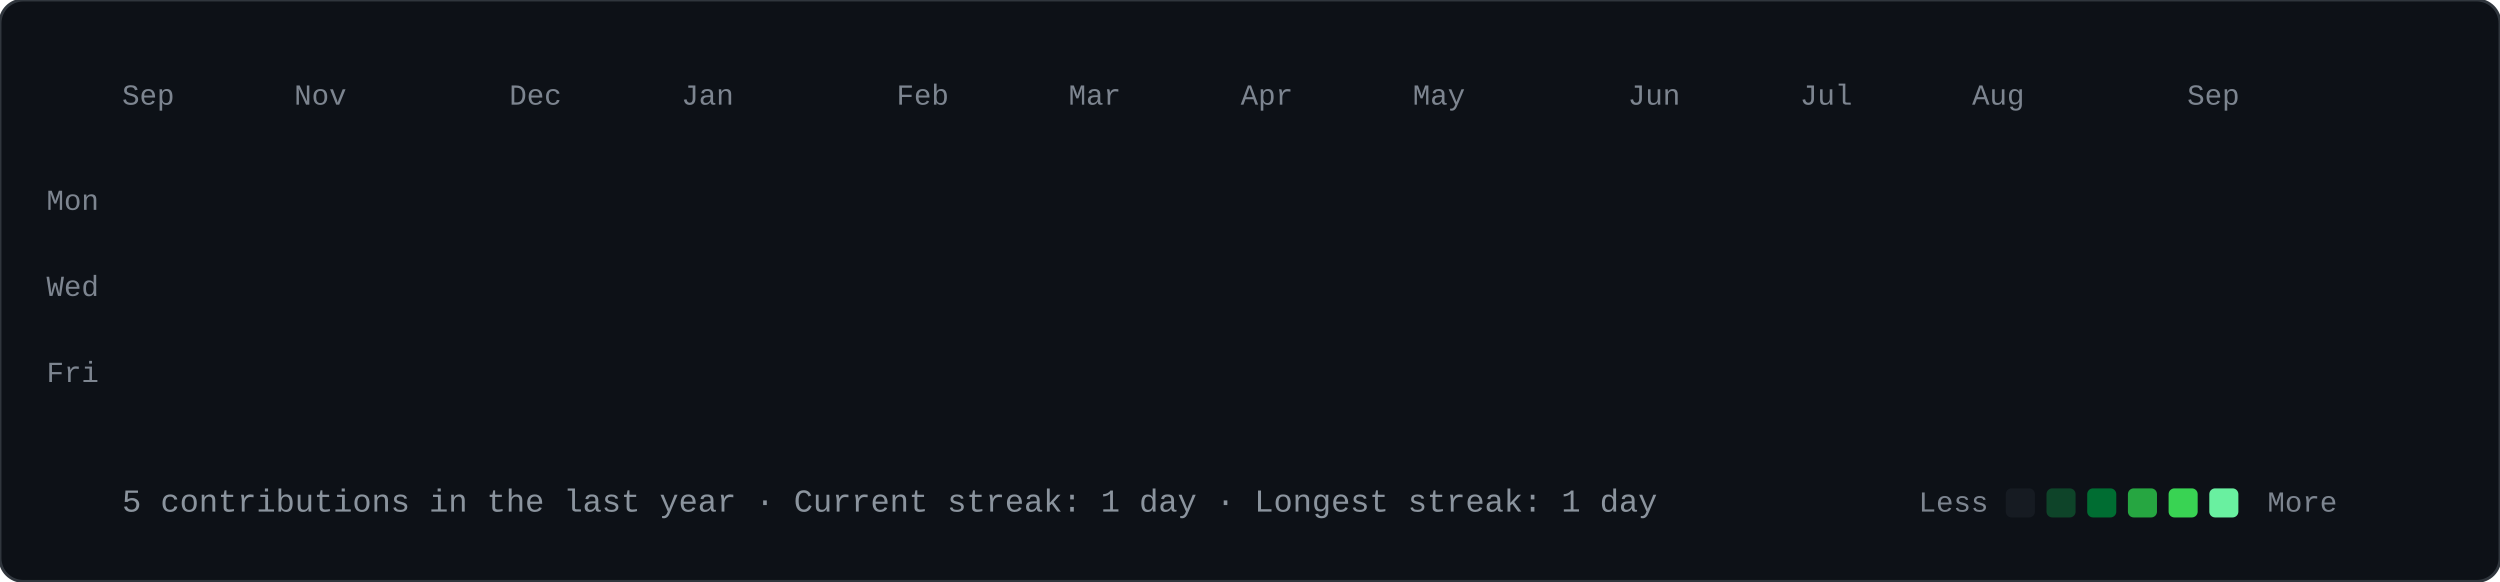
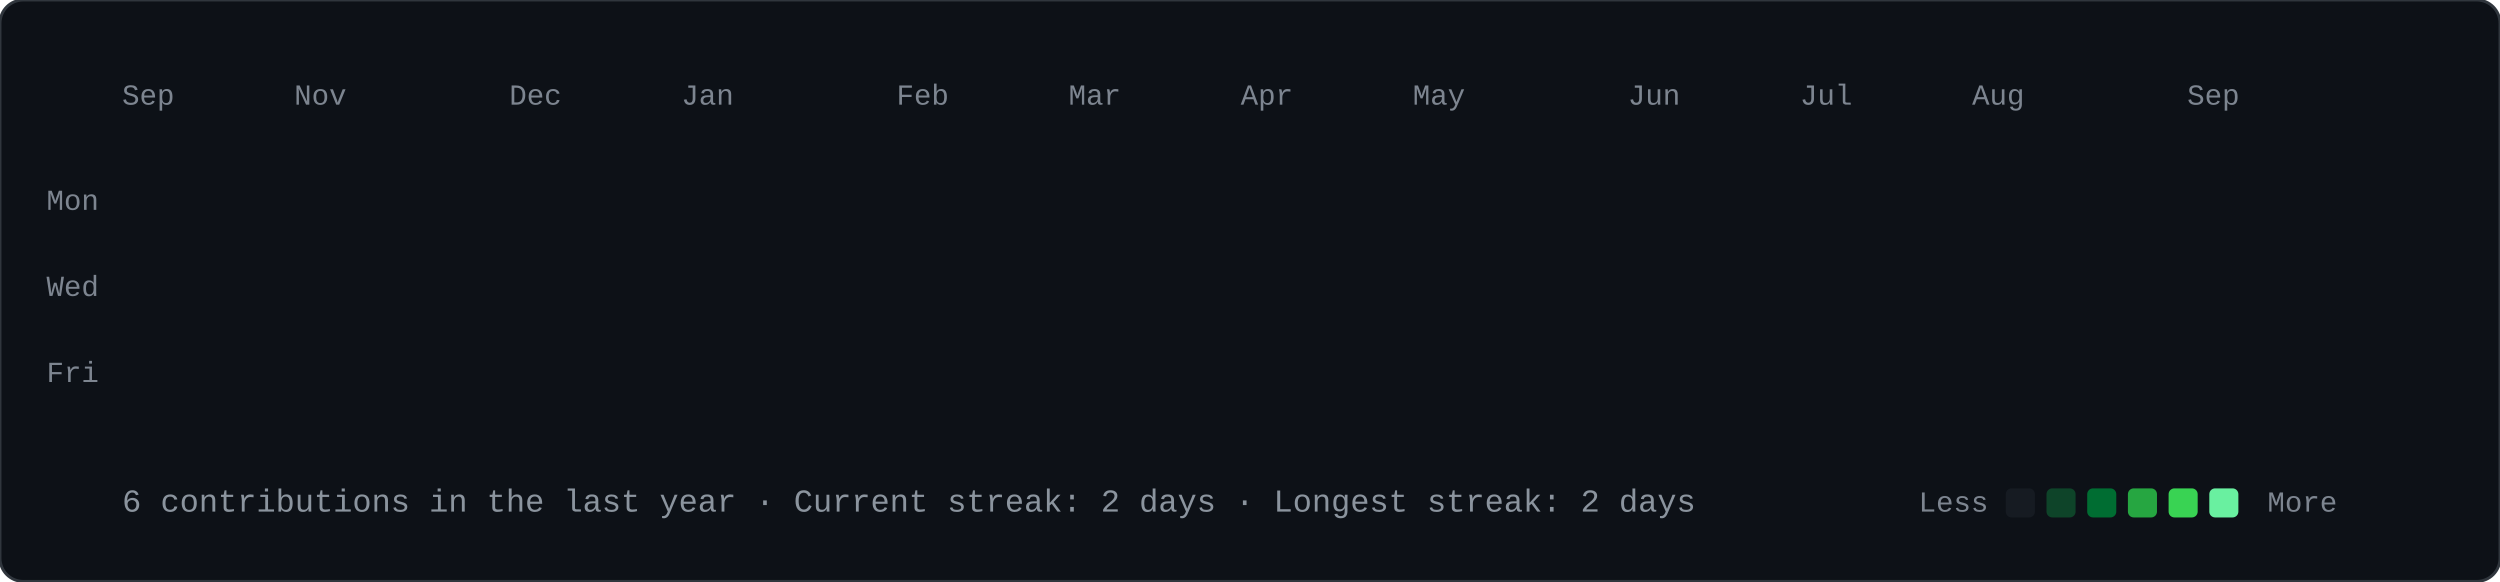
<svg xmlns="http://www.w3.org/2000/svg" viewBox="0 0 860 200" width="860" height="200">
  <style>
    svg { font-family: ui-monospace, SFMono-Regular, Menlo, Consolas, 'Courier New', monospace; }
    .label { font-size: 10px; fill: #7d8590; }
    .footer { font-size: 11px; fill: #8b949e; }
    .legend-text { font-size: 10px; fill: #7d8590; }
    @keyframes cellDrop {
      0% { opacity: 0; transform: translateY(-7px); }
      100% { opacity: 1; transform: translateY(0); }
    }
    .cell {
      opacity: 0;
      animation: cellDrop 0.35s cubic-bezier(0.16, 1, 0.3, 1) forwards;
      transform-box: fill-box;
      transform-origin: center;
    }
    @media (prefers-reduced-motion: reduce) {
      .cell { opacity: 1 !important; transform: none !important; animation: none !important; }
    }
  </style>
  <rect width="860" height="200" rx="8" fill="#0d1117" stroke="#30363d" stroke-width="1" />
  <text x="42.0" y="36.0" class="label">Sep</text>
  <text x="101.2" y="36.0" class="label">Nov</text>
  <text x="175.2" y="36.0" class="label">Dec</text>
  <text x="234.4" y="36.0" class="label">Jan</text>
  <text x="308.4" y="36.0" class="label">Feb</text>
  <text x="367.6" y="36.0" class="label">Mar</text>
  <text x="426.8" y="36.0" class="label">Apr</text>
  <text x="486.0" y="36.0" class="label">May</text>
  <text x="560.0" y="36.0" class="label">Jun</text>
  <text x="619.2" y="36.0" class="label">Jul</text>
  <text x="678.4" y="36.0" class="label">Aug</text>
  <text x="752.4" y="36.0" class="label">Sep</text>
  <text x="16" y="72.2" class="label">Mon</text>
  <text x="16" y="101.8" class="label">Wed</text>
  <text x="16" y="131.4" class="label">Fri</text>
  <rect class="cell" x="42.0" y="48.0" width="11.5" height="11.5" rx="2.2" fill="#161b22" style="animation-delay: 0ms;" />
  <rect class="cell" x="42.0" y="62.8" width="11.5" height="11.5" rx="2.2" fill="#161b22" style="animation-delay: 12ms;" />
  <rect class="cell" x="42.0" y="77.6" width="11.5" height="11.5" rx="2.2" fill="#161b22" style="animation-delay: 24ms;" />
  <rect class="cell" x="42.0" y="92.4" width="11.5" height="11.5" rx="2.2" fill="#161b22" style="animation-delay: 36ms;" />
  <rect class="cell" x="42.0" y="107.2" width="11.5" height="11.5" rx="2.2" fill="#161b22" style="animation-delay: 48ms;" />
  <rect class="cell" x="42.0" y="122.0" width="11.5" height="11.5" rx="2.2" fill="#161b22" style="animation-delay: 60ms;" />
  <rect class="cell" x="42.0" y="136.8" width="11.5" height="11.5" rx="2.2" fill="#161b22" style="animation-delay: 72ms;" />
  <rect class="cell" x="56.8" y="48.0" width="11.5" height="11.5" rx="2.2" fill="#161b22" style="animation-delay: 12ms;" />
  <rect class="cell" x="56.8" y="62.8" width="11.5" height="11.5" rx="2.2" fill="#161b22" style="animation-delay: 24ms;" />
  <rect class="cell" x="56.8" y="77.6" width="11.5" height="11.5" rx="2.2" fill="#161b22" style="animation-delay: 36ms;" />
  <rect class="cell" x="56.8" y="92.4" width="11.5" height="11.5" rx="2.2" fill="#161b22" style="animation-delay: 48ms;" />
  <rect class="cell" x="56.8" y="107.2" width="11.5" height="11.5" rx="2.2" fill="#161b22" style="animation-delay: 60ms;" />
  <rect class="cell" x="56.8" y="122.0" width="11.5" height="11.5" rx="2.2" fill="#161b22" style="animation-delay: 72ms;" />
  <rect class="cell" x="56.8" y="136.8" width="11.5" height="11.5" rx="2.2" fill="#161b22" style="animation-delay: 84ms;" />
  <rect class="cell" x="71.6" y="48.0" width="11.5" height="11.5" rx="2.2" fill="#161b22" style="animation-delay: 24ms;" />
  <rect class="cell" x="71.6" y="62.8" width="11.5" height="11.5" rx="2.2" fill="#161b22" style="animation-delay: 36ms;" />
  <rect class="cell" x="71.6" y="77.6" width="11.5" height="11.5" rx="2.2" fill="#161b22" style="animation-delay: 48ms;" />
  <rect class="cell" x="71.6" y="92.4" width="11.5" height="11.5" rx="2.2" fill="#161b22" style="animation-delay: 60ms;" />
  <rect class="cell" x="71.6" y="107.2" width="11.5" height="11.5" rx="2.2" fill="#161b22" style="animation-delay: 72ms;" />
  <rect class="cell" x="71.6" y="122.0" width="11.5" height="11.5" rx="2.2" fill="#161b22" style="animation-delay: 84ms;" />
  <rect class="cell" x="71.6" y="136.8" width="11.5" height="11.5" rx="2.2" fill="#161b22" style="animation-delay: 96ms;" />
  <rect class="cell" x="86.4" y="48.0" width="11.5" height="11.5" rx="2.2" fill="#161b22" style="animation-delay: 36ms;" />
  <rect class="cell" x="86.4" y="62.8" width="11.5" height="11.5" rx="2.2" fill="#161b22" style="animation-delay: 48ms;" />
  <rect class="cell" x="86.4" y="77.6" width="11.5" height="11.5" rx="2.2" fill="#161b22" style="animation-delay: 60ms;" />
  <rect class="cell" x="86.4" y="92.4" width="11.5" height="11.5" rx="2.2" fill="#161b22" style="animation-delay: 72ms;" />
  <rect class="cell" x="86.4" y="107.2" width="11.5" height="11.5" rx="2.2" fill="#161b22" style="animation-delay: 84ms;" />
  <rect class="cell" x="86.4" y="122.0" width="11.5" height="11.5" rx="2.2" fill="#161b22" style="animation-delay: 96ms;" />
  <rect class="cell" x="86.4" y="136.8" width="11.5" height="11.5" rx="2.2" fill="#161b22" style="animation-delay: 108ms;" />
  <rect class="cell" x="101.2" y="48.0" width="11.5" height="11.5" rx="2.2" fill="#161b22" style="animation-delay: 48ms;" />
  <rect class="cell" x="101.2" y="62.8" width="11.5" height="11.5" rx="2.2" fill="#161b22" style="animation-delay: 60ms;" />
  <rect class="cell" x="101.2" y="77.6" width="11.5" height="11.5" rx="2.2" fill="#161b22" style="animation-delay: 72ms;" />
  <rect class="cell" x="101.2" y="92.4" width="11.5" height="11.5" rx="2.2" fill="#161b22" style="animation-delay: 84ms;" />
  <rect class="cell" x="101.2" y="107.2" width="11.5" height="11.5" rx="2.2" fill="#161b22" style="animation-delay: 96ms;" />
  <rect class="cell" x="101.2" y="122.0" width="11.5" height="11.5" rx="2.2" fill="#161b22" style="animation-delay: 108ms;" />
  <rect class="cell" x="101.2" y="136.8" width="11.5" height="11.5" rx="2.2" fill="#161b22" style="animation-delay: 120ms;" />
  <rect class="cell" x="116.0" y="48.0" width="11.5" height="11.5" rx="2.2" fill="#161b22" style="animation-delay: 60ms;" />
  <rect class="cell" x="116.0" y="62.8" width="11.5" height="11.5" rx="2.2" fill="#161b22" style="animation-delay: 72ms;" />
  <rect class="cell" x="116.0" y="77.6" width="11.5" height="11.5" rx="2.2" fill="#161b22" style="animation-delay: 84ms;" />
  <rect class="cell" x="116.0" y="92.4" width="11.5" height="11.5" rx="2.2" fill="#161b22" style="animation-delay: 96ms;" />
  <rect class="cell" x="116.0" y="107.2" width="11.5" height="11.5" rx="2.2" fill="#161b22" style="animation-delay: 108ms;" />
  <rect class="cell" x="116.0" y="122.0" width="11.5" height="11.5" rx="2.2" fill="#161b22" style="animation-delay: 120ms;" />
  <rect class="cell" x="116.0" y="136.8" width="11.5" height="11.5" rx="2.2" fill="#161b22" style="animation-delay: 132ms;" />
  <rect class="cell" x="130.8" y="48.0" width="11.5" height="11.5" rx="2.2" fill="#161b22" style="animation-delay: 72ms;" />
  <rect class="cell" x="130.8" y="62.8" width="11.5" height="11.5" rx="2.2" fill="#161b22" style="animation-delay: 84ms;" />
  <rect class="cell" x="130.8" y="77.6" width="11.5" height="11.5" rx="2.2" fill="#161b22" style="animation-delay: 96ms;" />
  <rect class="cell" x="130.8" y="92.4" width="11.5" height="11.5" rx="2.2" fill="#161b22" style="animation-delay: 108ms;" />
  <rect class="cell" x="130.8" y="107.2" width="11.5" height="11.5" rx="2.2" fill="#161b22" style="animation-delay: 120ms;" />
  <rect class="cell" x="130.8" y="122.0" width="11.5" height="11.5" rx="2.2" fill="#161b22" style="animation-delay: 132ms;" />
  <rect class="cell" x="130.8" y="136.8" width="11.5" height="11.5" rx="2.2" fill="#161b22" style="animation-delay: 144ms;" />
  <rect class="cell" x="145.6" y="48.0" width="11.5" height="11.5" rx="2.2" fill="#161b22" style="animation-delay: 84ms;" />
  <rect class="cell" x="145.6" y="62.8" width="11.5" height="11.5" rx="2.2" fill="#161b22" style="animation-delay: 96ms;" />
  <rect class="cell" x="145.6" y="77.6" width="11.5" height="11.5" rx="2.2" fill="#161b22" style="animation-delay: 108ms;" />
  <rect class="cell" x="145.6" y="92.4" width="11.5" height="11.5" rx="2.2" fill="#161b22" style="animation-delay: 120ms;" />
  <rect class="cell" x="145.6" y="107.2" width="11.5" height="11.5" rx="2.2" fill="#161b22" style="animation-delay: 132ms;" />
  <rect class="cell" x="145.6" y="122.0" width="11.5" height="11.5" rx="2.2" fill="#161b22" style="animation-delay: 144ms;" />
  <rect class="cell" x="145.6" y="136.8" width="11.5" height="11.5" rx="2.2" fill="#161b22" style="animation-delay: 156ms;" />
  <rect class="cell" x="160.4" y="48.0" width="11.5" height="11.5" rx="2.2" fill="#161b22" style="animation-delay: 96ms;" />
  <rect class="cell" x="160.4" y="62.8" width="11.5" height="11.5" rx="2.2" fill="#161b22" style="animation-delay: 108ms;" />
  <rect class="cell" x="160.4" y="77.6" width="11.5" height="11.5" rx="2.2" fill="#161b22" style="animation-delay: 120ms;" />
  <rect class="cell" x="160.4" y="92.4" width="11.5" height="11.5" rx="2.2" fill="#161b22" style="animation-delay: 132ms;" />
  <rect class="cell" x="160.4" y="107.2" width="11.5" height="11.5" rx="2.2" fill="#161b22" style="animation-delay: 144ms;" />
  <rect class="cell" x="160.4" y="122.0" width="11.5" height="11.5" rx="2.2" fill="#161b22" style="animation-delay: 156ms;" />
  <rect class="cell" x="160.4" y="136.8" width="11.5" height="11.5" rx="2.2" fill="#161b22" style="animation-delay: 168ms;" />
  <rect class="cell" x="175.2" y="48.0" width="11.5" height="11.5" rx="2.2" fill="#161b22" style="animation-delay: 108ms;" />
  <rect class="cell" x="175.2" y="62.8" width="11.5" height="11.5" rx="2.2" fill="#161b22" style="animation-delay: 120ms;" />
  <rect class="cell" x="175.2" y="77.6" width="11.5" height="11.5" rx="2.2" fill="#161b22" style="animation-delay: 132ms;" />
  <rect class="cell" x="175.2" y="92.4" width="11.5" height="11.5" rx="2.2" fill="#161b22" style="animation-delay: 144ms;" />
  <rect class="cell" x="175.2" y="107.2" width="11.5" height="11.5" rx="2.2" fill="#161b22" style="animation-delay: 156ms;" />
  <rect class="cell" x="175.2" y="122.0" width="11.5" height="11.5" rx="2.2" fill="#161b22" style="animation-delay: 168ms;" />
  <rect class="cell" x="175.2" y="136.8" width="11.5" height="11.5" rx="2.2" fill="#161b22" style="animation-delay: 180ms;" />
  <rect class="cell" x="190.0" y="48.0" width="11.5" height="11.5" rx="2.2" fill="#161b22" style="animation-delay: 120ms;" />
  <rect class="cell" x="190.0" y="62.8" width="11.5" height="11.5" rx="2.2" fill="#161b22" style="animation-delay: 132ms;" />
  <rect class="cell" x="190.0" y="77.6" width="11.5" height="11.5" rx="2.2" fill="#161b22" style="animation-delay: 144ms;" />
  <rect class="cell" x="190.0" y="92.4" width="11.5" height="11.5" rx="2.2" fill="#161b22" style="animation-delay: 156ms;" />
  <rect class="cell" x="190.0" y="107.2" width="11.5" height="11.5" rx="2.2" fill="#161b22" style="animation-delay: 168ms;" />
  <rect class="cell" x="190.0" y="122.0" width="11.5" height="11.5" rx="2.2" fill="#161b22" style="animation-delay: 180ms;" />
  <rect class="cell" x="190.0" y="136.8" width="11.5" height="11.5" rx="2.2" fill="#161b22" style="animation-delay: 192ms;" />
  <rect class="cell" x="204.8" y="48.0" width="11.5" height="11.5" rx="2.2" fill="#161b22" style="animation-delay: 132ms;" />
  <rect class="cell" x="204.8" y="62.8" width="11.5" height="11.5" rx="2.2" fill="#161b22" style="animation-delay: 144ms;" />
  <rect class="cell" x="204.8" y="77.6" width="11.5" height="11.5" rx="2.2" fill="#161b22" style="animation-delay: 156ms;" />
  <rect class="cell" x="204.8" y="92.4" width="11.5" height="11.5" rx="2.2" fill="#161b22" style="animation-delay: 168ms;" />
  <rect class="cell" x="204.8" y="107.2" width="11.5" height="11.5" rx="2.2" fill="#161b22" style="animation-delay: 180ms;" />
  <rect class="cell" x="204.8" y="122.0" width="11.5" height="11.5" rx="2.2" fill="#161b22" style="animation-delay: 192ms;" />
  <rect class="cell" x="204.8" y="136.8" width="11.5" height="11.5" rx="2.2" fill="#161b22" style="animation-delay: 204ms;" />
  <rect class="cell" x="219.6" y="48.0" width="11.5" height="11.5" rx="2.2" fill="#161b22" style="animation-delay: 144ms;" />
  <rect class="cell" x="219.6" y="62.8" width="11.5" height="11.5" rx="2.2" fill="#161b22" style="animation-delay: 156ms;" />
  <rect class="cell" x="219.6" y="77.6" width="11.5" height="11.5" rx="2.2" fill="#161b22" style="animation-delay: 168ms;" />
  <rect class="cell" x="219.6" y="92.4" width="11.5" height="11.5" rx="2.2" fill="#161b22" style="animation-delay: 180ms;" />
  <rect class="cell" x="219.6" y="107.2" width="11.5" height="11.5" rx="2.2" fill="#161b22" style="animation-delay: 192ms;" />
  <rect class="cell" x="219.6" y="122.0" width="11.5" height="11.5" rx="2.2" fill="#161b22" style="animation-delay: 204ms;" />
  <rect class="cell" x="219.6" y="136.8" width="11.5" height="11.5" rx="2.2" fill="#161b22" style="animation-delay: 216ms;" />
  <rect class="cell" x="234.4" y="48.0" width="11.5" height="11.5" rx="2.2" fill="#161b22" style="animation-delay: 156ms;" />
  <rect class="cell" x="234.4" y="62.8" width="11.5" height="11.5" rx="2.2" fill="#161b22" style="animation-delay: 168ms;" />
  <rect class="cell" x="234.4" y="77.6" width="11.5" height="11.5" rx="2.2" fill="#161b22" style="animation-delay: 180ms;" />
  <rect class="cell" x="234.4" y="92.4" width="11.5" height="11.5" rx="2.2" fill="#161b22" style="animation-delay: 192ms;" />
  <rect class="cell" x="234.4" y="107.2" width="11.5" height="11.5" rx="2.2" fill="#161b22" style="animation-delay: 204ms;" />
  <rect class="cell" x="234.4" y="122.0" width="11.5" height="11.5" rx="2.2" fill="#161b22" style="animation-delay: 216ms;" />
  <rect class="cell" x="234.4" y="136.8" width="11.5" height="11.5" rx="2.2" fill="#161b22" style="animation-delay: 228ms;" />
  <rect class="cell" x="249.2" y="48.0" width="11.5" height="11.5" rx="2.2" fill="#161b22" style="animation-delay: 168ms;" />
  <rect class="cell" x="249.2" y="62.8" width="11.5" height="11.5" rx="2.2" fill="#161b22" style="animation-delay: 180ms;" />
  <rect class="cell" x="249.2" y="77.6" width="11.5" height="11.5" rx="2.2" fill="#161b22" style="animation-delay: 192ms;" />
  <rect class="cell" x="249.2" y="92.4" width="11.5" height="11.5" rx="2.2" fill="#161b22" style="animation-delay: 204ms;" />
  <rect class="cell" x="249.2" y="107.2" width="11.5" height="11.5" rx="2.2" fill="#161b22" style="animation-delay: 216ms;" />
  <rect class="cell" x="249.2" y="122.0" width="11.5" height="11.5" rx="2.2" fill="#161b22" style="animation-delay: 228ms;" />
  <rect class="cell" x="249.2" y="136.8" width="11.5" height="11.5" rx="2.2" fill="#161b22" style="animation-delay: 240ms;" />
  <rect class="cell" x="264.0" y="48.0" width="11.5" height="11.5" rx="2.2" fill="#161b22" style="animation-delay: 180ms;" />
  <rect class="cell" x="264.0" y="62.8" width="11.5" height="11.5" rx="2.2" fill="#161b22" style="animation-delay: 192ms;" />
  <rect class="cell" x="264.0" y="77.6" width="11.5" height="11.5" rx="2.2" fill="#161b22" style="animation-delay: 204ms;" />
  <rect class="cell" x="264.0" y="92.4" width="11.5" height="11.5" rx="2.2" fill="#161b22" style="animation-delay: 216ms;" />
  <rect class="cell" x="264.0" y="107.2" width="11.5" height="11.5" rx="2.2" fill="#161b22" style="animation-delay: 228ms;" />
  <rect class="cell" x="264.0" y="122.0" width="11.5" height="11.5" rx="2.2" fill="#161b22" style="animation-delay: 240ms;" />
  <rect class="cell" x="264.0" y="136.8" width="11.5" height="11.5" rx="2.2" fill="#161b22" style="animation-delay: 252ms;" />
  <rect class="cell" x="278.8" y="48.0" width="11.5" height="11.5" rx="2.2" fill="#161b22" style="animation-delay: 192ms;" />
  <rect class="cell" x="278.8" y="62.8" width="11.5" height="11.5" rx="2.2" fill="#161b22" style="animation-delay: 204ms;" />
  <rect class="cell" x="278.8" y="77.6" width="11.5" height="11.5" rx="2.2" fill="#161b22" style="animation-delay: 216ms;" />
  <rect class="cell" x="278.8" y="92.4" width="11.5" height="11.5" rx="2.2" fill="#161b22" style="animation-delay: 228ms;" />
  <rect class="cell" x="278.8" y="107.2" width="11.5" height="11.5" rx="2.2" fill="#161b22" style="animation-delay: 240ms;" />
  <rect class="cell" x="278.8" y="122.0" width="11.5" height="11.5" rx="2.2" fill="#161b22" style="animation-delay: 252ms;" />
  <rect class="cell" x="278.8" y="136.8" width="11.5" height="11.5" rx="2.2" fill="#161b22" style="animation-delay: 264ms;" />
  <rect class="cell" x="293.6" y="48.0" width="11.5" height="11.5" rx="2.2" fill="#161b22" style="animation-delay: 204ms;" />
  <rect class="cell" x="293.6" y="62.8" width="11.5" height="11.5" rx="2.2" fill="#161b22" style="animation-delay: 216ms;" />
  <rect class="cell" x="293.6" y="77.6" width="11.5" height="11.5" rx="2.2" fill="#161b22" style="animation-delay: 228ms;" />
  <rect class="cell" x="293.6" y="92.4" width="11.5" height="11.5" rx="2.2" fill="#161b22" style="animation-delay: 240ms;" />
  <rect class="cell" x="293.6" y="107.2" width="11.5" height="11.5" rx="2.2" fill="#161b22" style="animation-delay: 252ms;" />
  <rect class="cell" x="293.6" y="122.0" width="11.5" height="11.5" rx="2.2" fill="#161b22" style="animation-delay: 264ms;" />
  <rect class="cell" x="293.6" y="136.8" width="11.5" height="11.5" rx="2.2" fill="#161b22" style="animation-delay: 276ms;" />
  <rect class="cell" x="308.4" y="48.0" width="11.5" height="11.5" rx="2.2" fill="#161b22" style="animation-delay: 216ms;" />
  <rect class="cell" x="308.4" y="62.8" width="11.5" height="11.5" rx="2.2" fill="#161b22" style="animation-delay: 228ms;" />
  <rect class="cell" x="308.4" y="77.6" width="11.5" height="11.5" rx="2.2" fill="#161b22" style="animation-delay: 240ms;" />
  <rect class="cell" x="308.4" y="92.4" width="11.5" height="11.5" rx="2.2" fill="#161b22" style="animation-delay: 252ms;" />
  <rect class="cell" x="308.4" y="107.2" width="11.5" height="11.5" rx="2.2" fill="#161b22" style="animation-delay: 264ms;" />
  <rect class="cell" x="308.4" y="122.0" width="11.5" height="11.5" rx="2.2" fill="#161b22" style="animation-delay: 276ms;" />
  <rect class="cell" x="308.4" y="136.8" width="11.5" height="11.5" rx="2.2" fill="#161b22" style="animation-delay: 288ms;" />
  <rect class="cell" x="323.2" y="48.0" width="11.5" height="11.5" rx="2.2" fill="#161b22" style="animation-delay: 228ms;" />
  <rect class="cell" x="323.2" y="62.8" width="11.5" height="11.5" rx="2.2" fill="#161b22" style="animation-delay: 240ms;" />
  <rect class="cell" x="323.2" y="77.6" width="11.5" height="11.5" rx="2.2" fill="#161b22" style="animation-delay: 252ms;" />
  <rect class="cell" x="323.2" y="92.4" width="11.5" height="11.5" rx="2.2" fill="#161b22" style="animation-delay: 264ms;" />
  <rect class="cell" x="323.2" y="107.2" width="11.5" height="11.5" rx="2.2" fill="#161b22" style="animation-delay: 276ms;" />
  <rect class="cell" x="323.2" y="122.0" width="11.5" height="11.5" rx="2.2" fill="#161b22" style="animation-delay: 288ms;" />
  <rect class="cell" x="323.2" y="136.8" width="11.5" height="11.5" rx="2.2" fill="#161b22" style="animation-delay: 300ms;" />
  <rect class="cell" x="338.0" y="48.0" width="11.5" height="11.5" rx="2.2" fill="#161b22" style="animation-delay: 240ms;" />
  <rect class="cell" x="338.0" y="62.8" width="11.5" height="11.5" rx="2.2" fill="#161b22" style="animation-delay: 252ms;" />
  <rect class="cell" x="338.0" y="77.6" width="11.5" height="11.5" rx="2.2" fill="#161b22" style="animation-delay: 264ms;" />
  <rect class="cell" x="338.0" y="92.4" width="11.5" height="11.5" rx="2.2" fill="#161b22" style="animation-delay: 276ms;" />
  <rect class="cell" x="338.0" y="107.2" width="11.5" height="11.5" rx="2.2" fill="#161b22" style="animation-delay: 288ms;" />
  <rect class="cell" x="338.0" y="122.0" width="11.5" height="11.5" rx="2.2" fill="#161b22" style="animation-delay: 300ms;" />
  <rect class="cell" x="338.0" y="136.8" width="11.5" height="11.5" rx="2.2" fill="#161b22" style="animation-delay: 312ms;" />
  <rect class="cell" x="352.8" y="48.0" width="11.5" height="11.5" rx="2.2" fill="#161b22" style="animation-delay: 252ms;" />
  <rect class="cell" x="352.8" y="62.8" width="11.5" height="11.5" rx="2.2" fill="#161b22" style="animation-delay: 264ms;" />
  <rect class="cell" x="352.8" y="77.6" width="11.5" height="11.5" rx="2.2" fill="#161b22" style="animation-delay: 276ms;" />
  <rect class="cell" x="352.8" y="92.4" width="11.5" height="11.5" rx="2.2" fill="#161b22" style="animation-delay: 288ms;" />
  <rect class="cell" x="352.8" y="107.2" width="11.5" height="11.5" rx="2.2" fill="#161b22" style="animation-delay: 300ms;" />
  <rect class="cell" x="352.8" y="122.0" width="11.5" height="11.5" rx="2.2" fill="#161b22" style="animation-delay: 312ms;" />
  <rect class="cell" x="352.8" y="136.8" width="11.5" height="11.5" rx="2.2" fill="#161b22" style="animation-delay: 324ms;" />
  <rect class="cell" x="367.6" y="48.0" width="11.5" height="11.5" rx="2.2" fill="#161b22" style="animation-delay: 264ms;" />
  <rect class="cell" x="367.6" y="62.8" width="11.5" height="11.5" rx="2.2" fill="#161b22" style="animation-delay: 276ms;" />
  <rect class="cell" x="367.6" y="77.6" width="11.5" height="11.5" rx="2.2" fill="#161b22" style="animation-delay: 288ms;" />
  <rect class="cell" x="367.6" y="92.4" width="11.5" height="11.5" rx="2.2" fill="#161b22" style="animation-delay: 300ms;" />
  <rect class="cell" x="367.6" y="107.2" width="11.5" height="11.5" rx="2.2" fill="#161b22" style="animation-delay: 312ms;" />
  <rect class="cell" x="367.6" y="122.0" width="11.5" height="11.5" rx="2.2" fill="#161b22" style="animation-delay: 324ms;" />
  <rect class="cell" x="367.6" y="136.8" width="11.5" height="11.5" rx="2.2" fill="#161b22" style="animation-delay: 336ms;" />
  <rect class="cell" x="382.4" y="48.0" width="11.5" height="11.5" rx="2.2" fill="#161b22" style="animation-delay: 276ms;" />
  <rect class="cell" x="382.4" y="62.8" width="11.5" height="11.5" rx="2.2" fill="#161b22" style="animation-delay: 288ms;" />
  <rect class="cell" x="382.4" y="77.6" width="11.5" height="11.5" rx="2.2" fill="#161b22" style="animation-delay: 300ms;" />
  <rect class="cell" x="382.4" y="92.4" width="11.5" height="11.5" rx="2.2" fill="#161b22" style="animation-delay: 312ms;" />
  <rect class="cell" x="382.4" y="107.2" width="11.5" height="11.5" rx="2.2" fill="#161b22" style="animation-delay: 324ms;" />
  <rect class="cell" x="382.4" y="122.0" width="11.5" height="11.5" rx="2.2" fill="#161b22" style="animation-delay: 336ms;" />
  <rect class="cell" x="382.4" y="136.8" width="11.5" height="11.5" rx="2.2" fill="#161b22" style="animation-delay: 348ms;" />
  <rect class="cell" x="397.2" y="48.0" width="11.5" height="11.5" rx="2.2" fill="#161b22" style="animation-delay: 288ms;" />
  <rect class="cell" x="397.2" y="62.8" width="11.5" height="11.5" rx="2.2" fill="#161b22" style="animation-delay: 300ms;" />
  <rect class="cell" x="397.2" y="77.6" width="11.5" height="11.5" rx="2.2" fill="#161b22" style="animation-delay: 312ms;" />
  <rect class="cell" x="397.2" y="92.4" width="11.5" height="11.5" rx="2.2" fill="#161b22" style="animation-delay: 324ms;" />
  <rect class="cell" x="397.2" y="107.2" width="11.5" height="11.5" rx="2.2" fill="#161b22" style="animation-delay: 336ms;" />
  <rect class="cell" x="397.2" y="122.0" width="11.5" height="11.5" rx="2.2" fill="#161b22" style="animation-delay: 348ms;" />
  <rect class="cell" x="397.2" y="136.8" width="11.5" height="11.5" rx="2.2" fill="#161b22" style="animation-delay: 360ms;" />
  <rect class="cell" x="412.0" y="48.0" width="11.5" height="11.5" rx="2.2" fill="#161b22" style="animation-delay: 300ms;" />
  <rect class="cell" x="412.0" y="62.8" width="11.5" height="11.5" rx="2.2" fill="#161b22" style="animation-delay: 312ms;" />
  <rect class="cell" x="412.0" y="77.6" width="11.5" height="11.5" rx="2.2" fill="#161b22" style="animation-delay: 324ms;" />
  <rect class="cell" x="412.0" y="92.4" width="11.5" height="11.5" rx="2.2" fill="#161b22" style="animation-delay: 336ms;" />
  <rect class="cell" x="412.0" y="107.2" width="11.5" height="11.5" rx="2.2" fill="#161b22" style="animation-delay: 348ms;" />
  <rect class="cell" x="412.0" y="122.0" width="11.5" height="11.5" rx="2.2" fill="#161b22" style="animation-delay: 360ms;" />
  <rect class="cell" x="412.0" y="136.8" width="11.5" height="11.5" rx="2.2" fill="#161b22" style="animation-delay: 372ms;" />
  <rect class="cell" x="426.8" y="48.0" width="11.5" height="11.5" rx="2.2" fill="#161b22" style="animation-delay: 312ms;" />
  <rect class="cell" x="426.8" y="62.8" width="11.5" height="11.5" rx="2.2" fill="#161b22" style="animation-delay: 324ms;" />
  <rect class="cell" x="426.8" y="77.6" width="11.5" height="11.5" rx="2.2" fill="#161b22" style="animation-delay: 336ms;" />
  <rect class="cell" x="426.8" y="92.4" width="11.5" height="11.5" rx="2.2" fill="#161b22" style="animation-delay: 348ms;" />
  <rect class="cell" x="426.8" y="107.2" width="11.5" height="11.5" rx="2.2" fill="#161b22" style="animation-delay: 360ms;" />
  <rect class="cell" x="426.8" y="122.0" width="11.5" height="11.5" rx="2.2" fill="#161b22" style="animation-delay: 372ms;" />
  <rect class="cell" x="426.8" y="136.8" width="11.5" height="11.5" rx="2.2" fill="#161b22" style="animation-delay: 384ms;" />
  <rect class="cell" x="441.6" y="48.0" width="11.5" height="11.5" rx="2.2" fill="#161b22" style="animation-delay: 324ms;" />
  <rect class="cell" x="441.6" y="62.8" width="11.5" height="11.5" rx="2.2" fill="#161b22" style="animation-delay: 336ms;" />
  <rect class="cell" x="441.6" y="77.6" width="11.5" height="11.5" rx="2.2" fill="#161b22" style="animation-delay: 348ms;" />
  <rect class="cell" x="441.6" y="92.4" width="11.5" height="11.5" rx="2.2" fill="#161b22" style="animation-delay: 360ms;" />
  <rect class="cell" x="441.6" y="107.2" width="11.5" height="11.5" rx="2.2" fill="#161b22" style="animation-delay: 372ms;" />
  <rect class="cell" x="441.6" y="122.0" width="11.5" height="11.5" rx="2.2" fill="#161b22" style="animation-delay: 384ms;" />
  <rect class="cell" x="441.6" y="136.8" width="11.5" height="11.5" rx="2.2" fill="#161b22" style="animation-delay: 396ms;" />
  <rect class="cell" x="456.4" y="48.0" width="11.5" height="11.5" rx="2.2" fill="#161b22" style="animation-delay: 336ms;" />
  <rect class="cell" x="456.4" y="62.8" width="11.5" height="11.5" rx="2.2" fill="#161b22" style="animation-delay: 348ms;" />
  <rect class="cell" x="456.4" y="77.6" width="11.5" height="11.5" rx="2.2" fill="#161b22" style="animation-delay: 360ms;" />
  <rect class="cell" x="456.4" y="92.4" width="11.5" height="11.5" rx="2.2" fill="#161b22" style="animation-delay: 372ms;" />
  <rect class="cell" x="456.4" y="107.2" width="11.5" height="11.5" rx="2.2" fill="#161b22" style="animation-delay: 384ms;" />
  <rect class="cell" x="456.4" y="122.0" width="11.5" height="11.5" rx="2.2" fill="#161b22" style="animation-delay: 396ms;" />
  <rect class="cell" x="456.4" y="136.8" width="11.5" height="11.5" rx="2.2" fill="#161b22" style="animation-delay: 408ms;" />
  <rect class="cell" x="471.2" y="48.0" width="11.5" height="11.5" rx="2.2" fill="#161b22" style="animation-delay: 348ms;" />
  <rect class="cell" x="471.2" y="62.8" width="11.5" height="11.5" rx="2.2" fill="#161b22" style="animation-delay: 360ms;" />
  <rect class="cell" x="471.2" y="77.6" width="11.5" height="11.5" rx="2.2" fill="#161b22" style="animation-delay: 372ms;" />
  <rect class="cell" x="471.2" y="92.4" width="11.5" height="11.5" rx="2.2" fill="#161b22" style="animation-delay: 384ms;" />
  <rect class="cell" x="471.2" y="107.2" width="11.5" height="11.5" rx="2.2" fill="#161b22" style="animation-delay: 396ms;" />
  <rect class="cell" x="471.2" y="122.0" width="11.5" height="11.5" rx="2.2" fill="#161b22" style="animation-delay: 408ms;" />
  <rect class="cell" x="471.2" y="136.8" width="11.5" height="11.5" rx="2.2" fill="#161b22" style="animation-delay: 420ms;" />
  <rect class="cell" x="486.0" y="48.0" width="11.5" height="11.5" rx="2.2" fill="#161b22" style="animation-delay: 360ms;" />
  <rect class="cell" x="486.0" y="62.8" width="11.5" height="11.5" rx="2.2" fill="#161b22" style="animation-delay: 372ms;" />
  <rect class="cell" x="486.0" y="77.6" width="11.5" height="11.5" rx="2.2" fill="#161b22" style="animation-delay: 384ms;" />
  <rect class="cell" x="486.0" y="92.4" width="11.5" height="11.5" rx="2.2" fill="#161b22" style="animation-delay: 396ms;" />
  <rect class="cell" x="486.0" y="107.2" width="11.5" height="11.5" rx="2.2" fill="#161b22" style="animation-delay: 408ms;" />
  <rect class="cell" x="486.0" y="122.0" width="11.5" height="11.5" rx="2.2" fill="#161b22" style="animation-delay: 420ms;" />
  <rect class="cell" x="486.0" y="136.8" width="11.5" height="11.5" rx="2.2" fill="#161b22" style="animation-delay: 432ms;" />
  <rect class="cell" x="500.8" y="48.0" width="11.5" height="11.5" rx="2.2" fill="#161b22" style="animation-delay: 372ms;" />
  <rect class="cell" x="500.8" y="62.8" width="11.5" height="11.5" rx="2.2" fill="#161b22" style="animation-delay: 384ms;" />
  <rect class="cell" x="500.8" y="77.6" width="11.5" height="11.5" rx="2.2" fill="#161b22" style="animation-delay: 396ms;" />
  <rect class="cell" x="500.8" y="92.4" width="11.5" height="11.5" rx="2.2" fill="#161b22" style="animation-delay: 408ms;" />
  <rect class="cell" x="500.8" y="107.2" width="11.5" height="11.5" rx="2.2" fill="#161b22" style="animation-delay: 420ms;" />
  <rect class="cell" x="500.8" y="122.0" width="11.5" height="11.5" rx="2.2" fill="#161b22" style="animation-delay: 432ms;" />
  <rect class="cell" x="500.8" y="136.8" width="11.5" height="11.5" rx="2.2" fill="#161b22" style="animation-delay: 444ms;" />
  <rect class="cell" x="515.6" y="48.0" width="11.5" height="11.5" rx="2.2" fill="#161b22" style="animation-delay: 384ms;" />
  <rect class="cell" x="515.6" y="62.8" width="11.5" height="11.5" rx="2.2" fill="#161b22" style="animation-delay: 396ms;" />
  <rect class="cell" x="515.6" y="77.6" width="11.5" height="11.5" rx="2.2" fill="#161b22" style="animation-delay: 408ms;" />
  <rect class="cell" x="515.6" y="92.4" width="11.5" height="11.5" rx="2.2" fill="#161b22" style="animation-delay: 420ms;" />
  <rect class="cell" x="515.6" y="107.2" width="11.5" height="11.5" rx="2.2" fill="#161b22" style="animation-delay: 432ms;" />
  <rect class="cell" x="515.6" y="122.0" width="11.5" height="11.5" rx="2.2" fill="#161b22" style="animation-delay: 444ms;" />
  <rect class="cell" x="515.6" y="136.8" width="11.5" height="11.5" rx="2.2" fill="#161b22" style="animation-delay: 456ms;" />
  <rect class="cell" x="530.4" y="48.0" width="11.5" height="11.5" rx="2.2" fill="#161b22" style="animation-delay: 396ms;" />
  <rect class="cell" x="530.4" y="62.8" width="11.5" height="11.5" rx="2.2" fill="#161b22" style="animation-delay: 408ms;" />
  <rect class="cell" x="530.4" y="77.6" width="11.5" height="11.5" rx="2.2" fill="#161b22" style="animation-delay: 420ms;" />
  <rect class="cell" x="530.4" y="92.4" width="11.5" height="11.5" rx="2.2" fill="#161b22" style="animation-delay: 432ms;" />
  <rect class="cell" x="530.4" y="107.2" width="11.5" height="11.5" rx="2.2" fill="#161b22" style="animation-delay: 444ms;" />
  <rect class="cell" x="530.4" y="122.0" width="11.5" height="11.5" rx="2.2" fill="#161b22" style="animation-delay: 456ms;" />
  <rect class="cell" x="530.4" y="136.8" width="11.5" height="11.5" rx="2.2" fill="#161b22" style="animation-delay: 468ms;" />
  <rect class="cell" x="545.2" y="48.0" width="11.5" height="11.5" rx="2.2" fill="#161b22" style="animation-delay: 408ms;" />
  <rect class="cell" x="545.2" y="62.8" width="11.5" height="11.5" rx="2.2" fill="#161b22" style="animation-delay: 420ms;" />
  <rect class="cell" x="545.2" y="77.6" width="11.5" height="11.5" rx="2.2" fill="#161b22" style="animation-delay: 432ms;" />
  <rect class="cell" x="545.2" y="92.4" width="11.5" height="11.5" rx="2.2" fill="#161b22" style="animation-delay: 444ms;" />
  <rect class="cell" x="545.2" y="107.2" width="11.5" height="11.5" rx="2.2" fill="#161b22" style="animation-delay: 456ms;" />
  <rect class="cell" x="545.2" y="122.0" width="11.5" height="11.5" rx="2.2" fill="#161b22" style="animation-delay: 468ms;" />
  <rect class="cell" x="545.2" y="136.8" width="11.5" height="11.5" rx="2.2" fill="#161b22" style="animation-delay: 480ms;" />
  <rect class="cell" x="560.0" y="48.0" width="11.5" height="11.5" rx="2.2" fill="#161b22" style="animation-delay: 420ms;" />
  <rect class="cell" x="560.0" y="62.8" width="11.5" height="11.5" rx="2.2" fill="#161b22" style="animation-delay: 432ms;" />
  <rect class="cell" x="560.0" y="77.6" width="11.5" height="11.5" rx="2.2" fill="#161b22" style="animation-delay: 444ms;" />
  <rect class="cell" x="560.0" y="92.4" width="11.5" height="11.5" rx="2.2" fill="#161b22" style="animation-delay: 456ms;" />
  <rect class="cell" x="560.0" y="107.2" width="11.5" height="11.5" rx="2.2" fill="#161b22" style="animation-delay: 468ms;" />
  <rect class="cell" x="560.0" y="122.0" width="11.5" height="11.5" rx="2.2" fill="#161b22" style="animation-delay: 480ms;" />
  <rect class="cell" x="560.0" y="136.8" width="11.5" height="11.5" rx="2.2" fill="#161b22" style="animation-delay: 492ms;" />
  <rect class="cell" x="574.8" y="48.0" width="11.5" height="11.5" rx="2.2" fill="#161b22" style="animation-delay: 432ms;" />
  <rect class="cell" x="574.8" y="62.8" width="11.5" height="11.5" rx="2.2" fill="#161b22" style="animation-delay: 444ms;" />
  <rect class="cell" x="574.8" y="77.6" width="11.5" height="11.5" rx="2.2" fill="#161b22" style="animation-delay: 456ms;" />
  <rect class="cell" x="574.8" y="92.4" width="11.5" height="11.5" rx="2.2" fill="#161b22" style="animation-delay: 468ms;" />
  <rect class="cell" x="574.8" y="107.2" width="11.5" height="11.5" rx="2.2" fill="#161b22" style="animation-delay: 480ms;" />
  <rect class="cell" x="574.8" y="122.0" width="11.5" height="11.5" rx="2.2" fill="#161b22" style="animation-delay: 492ms;" />
  <rect class="cell" x="574.8" y="136.8" width="11.5" height="11.5" rx="2.2" fill="#161b22" style="animation-delay: 504ms;" />
  <rect class="cell" x="589.6" y="48.0" width="11.5" height="11.5" rx="2.2" fill="#161b22" style="animation-delay: 444ms;" />
  <rect class="cell" x="589.6" y="62.8" width="11.5" height="11.5" rx="2.2" fill="#161b22" style="animation-delay: 456ms;" />
  <rect class="cell" x="589.6" y="77.6" width="11.5" height="11.5" rx="2.2" fill="#161b22" style="animation-delay: 468ms;" />
  <rect class="cell" x="589.6" y="92.4" width="11.5" height="11.5" rx="2.2" fill="#161b22" style="animation-delay: 480ms;" />
  <rect class="cell" x="589.6" y="107.2" width="11.5" height="11.5" rx="2.2" fill="#161b22" style="animation-delay: 492ms;" />
  <rect class="cell" x="589.6" y="122.0" width="11.5" height="11.5" rx="2.2" fill="#161b22" style="animation-delay: 504ms;" />
  <rect class="cell" x="589.6" y="136.8" width="11.5" height="11.5" rx="2.2" fill="#161b22" style="animation-delay: 516ms;" />
  <rect class="cell" x="604.4" y="48.0" width="11.5" height="11.5" rx="2.2" fill="#161b22" style="animation-delay: 456ms;" />
  <rect class="cell" x="604.4" y="62.8" width="11.5" height="11.5" rx="2.2" fill="#161b22" style="animation-delay: 468ms;" />
  <rect class="cell" x="604.4" y="77.6" width="11.5" height="11.5" rx="2.2" fill="#161b22" style="animation-delay: 480ms;" />
  <rect class="cell" x="604.4" y="92.4" width="11.5" height="11.5" rx="2.2" fill="#161b22" style="animation-delay: 492ms;" />
  <rect class="cell" x="604.4" y="107.2" width="11.5" height="11.5" rx="2.2" fill="#161b22" style="animation-delay: 504ms;" />
  <rect class="cell" x="604.4" y="122.0" width="11.5" height="11.5" rx="2.2" fill="#161b22" style="animation-delay: 516ms;" />
  <rect class="cell" x="604.4" y="136.8" width="11.5" height="11.5" rx="2.2" fill="#161b22" style="animation-delay: 528ms;" />
  <rect class="cell" x="619.2" y="48.0" width="11.5" height="11.5" rx="2.2" fill="#161b22" style="animation-delay: 468ms;" />
  <rect class="cell" x="619.2" y="62.8" width="11.5" height="11.5" rx="2.2" fill="#161b22" style="animation-delay: 480ms;" />
  <rect class="cell" x="619.2" y="77.6" width="11.5" height="11.5" rx="2.2" fill="#161b22" style="animation-delay: 492ms;" />
  <rect class="cell" x="619.2" y="92.4" width="11.5" height="11.5" rx="2.2" fill="#161b22" style="animation-delay: 504ms;" />
  <rect class="cell" x="619.2" y="107.2" width="11.5" height="11.5" rx="2.2" fill="#161b22" style="animation-delay: 516ms;" />
  <rect class="cell" x="619.2" y="122.0" width="11.5" height="11.5" rx="2.2" fill="#161b22" style="animation-delay: 528ms;" />
  <rect class="cell" x="619.2" y="136.8" width="11.5" height="11.5" rx="2.2" fill="#161b22" style="animation-delay: 540ms;" />
  <rect class="cell" x="634.0" y="48.0" width="11.5" height="11.5" rx="2.2" fill="#161b22" style="animation-delay: 480ms;" />
  <rect class="cell" x="634.0" y="62.8" width="11.5" height="11.5" rx="2.2" fill="#161b22" style="animation-delay: 492ms;" />
  <rect class="cell" x="634.0" y="77.6" width="11.5" height="11.5" rx="2.2" fill="#161b22" style="animation-delay: 504ms;" />
  <rect class="cell" x="634.0" y="92.4" width="11.5" height="11.5" rx="2.2" fill="#161b22" style="animation-delay: 516ms;" />
  <rect class="cell" x="634.0" y="107.2" width="11.5" height="11.5" rx="2.2" fill="#161b22" style="animation-delay: 528ms;" />
  <rect class="cell" x="634.0" y="122.0" width="11.5" height="11.5" rx="2.2" fill="#161b22" style="animation-delay: 540ms;" />
  <rect class="cell" x="634.0" y="136.8" width="11.5" height="11.5" rx="2.2" fill="#161b22" style="animation-delay: 552ms;" />
  <rect class="cell" x="648.8" y="48.0" width="11.5" height="11.5" rx="2.2" fill="#161b22" style="animation-delay: 492ms;" />
  <rect class="cell" x="648.8" y="62.8" width="11.5" height="11.5" rx="2.2" fill="#161b22" style="animation-delay: 504ms;" />
  <rect class="cell" x="648.8" y="77.6" width="11.5" height="11.5" rx="2.2" fill="#161b22" style="animation-delay: 516ms;" />
  <rect class="cell" x="648.8" y="92.4" width="11.5" height="11.5" rx="2.2" fill="#161b22" style="animation-delay: 528ms;" />
  <rect class="cell" x="648.8" y="107.2" width="11.5" height="11.5" rx="2.2" fill="#161b22" style="animation-delay: 540ms;" />
  <rect class="cell" x="648.8" y="122.0" width="11.5" height="11.5" rx="2.2" fill="#161b22" style="animation-delay: 552ms;" />
  <rect class="cell" x="648.8" y="136.8" width="11.5" height="11.5" rx="2.2" fill="#161b22" style="animation-delay: 564ms;" />
  <rect class="cell" x="663.6" y="48.0" width="11.5" height="11.5" rx="2.2" fill="#161b22" style="animation-delay: 504ms;" />
  <rect class="cell" x="663.6" y="62.8" width="11.5" height="11.5" rx="2.2" fill="#161b22" style="animation-delay: 516ms;" />
  <rect class="cell" x="663.6" y="77.6" width="11.5" height="11.5" rx="2.2" fill="#161b22" style="animation-delay: 528ms;" />
  <rect class="cell" x="663.6" y="92.4" width="11.5" height="11.5" rx="2.2" fill="#161b22" style="animation-delay: 540ms;" />
  <rect class="cell" x="663.6" y="107.2" width="11.5" height="11.5" rx="2.2" fill="#161b22" style="animation-delay: 552ms;" />
  <rect class="cell" x="663.6" y="122.0" width="11.5" height="11.5" rx="2.2" fill="#161b22" style="animation-delay: 564ms;" />
  <rect class="cell" x="663.6" y="136.8" width="11.5" height="11.5" rx="2.2" fill="#161b22" style="animation-delay: 576ms;" />
  <rect class="cell" x="678.4" y="48.0" width="11.5" height="11.5" rx="2.2" fill="#161b22" style="animation-delay: 516ms;" />
  <rect class="cell" x="678.4" y="62.8" width="11.5" height="11.5" rx="2.2" fill="#161b22" style="animation-delay: 528ms;" />
  <rect class="cell" x="678.4" y="77.6" width="11.5" height="11.5" rx="2.2" fill="#161b22" style="animation-delay: 540ms;" />
  <rect class="cell" x="678.4" y="92.4" width="11.5" height="11.5" rx="2.2" fill="#161b22" style="animation-delay: 552ms;" />
  <rect class="cell" x="678.4" y="107.2" width="11.5" height="11.5" rx="2.2" fill="#161b22" style="animation-delay: 564ms;" />
  <rect class="cell" x="678.4" y="122.0" width="11.5" height="11.5" rx="2.2" fill="#161b22" style="animation-delay: 576ms;" />
  <rect class="cell" x="678.4" y="136.8" width="11.5" height="11.5" rx="2.2" fill="#161b22" style="animation-delay: 588ms;" />
  <rect class="cell" x="693.2" y="48.0" width="11.5" height="11.5" rx="2.2" fill="#161b22" style="animation-delay: 528ms;" />
  <rect class="cell" x="693.2" y="62.8" width="11.5" height="11.5" rx="2.2" fill="#161b22" style="animation-delay: 540ms;" />
  <rect class="cell" x="693.2" y="77.6" width="11.5" height="11.5" rx="2.2" fill="#161b22" style="animation-delay: 552ms;" />
  <rect class="cell" x="693.2" y="92.4" width="11.5" height="11.5" rx="2.2" fill="#161b22" style="animation-delay: 564ms;" />
  <rect class="cell" x="693.2" y="107.2" width="11.5" height="11.5" rx="2.2" fill="#161b22" style="animation-delay: 576ms;" />
  <rect class="cell" x="693.2" y="122.0" width="11.5" height="11.5" rx="2.2" fill="#161b22" style="animation-delay: 588ms;" />
  <rect class="cell" x="693.2" y="136.8" width="11.5" height="11.5" rx="2.2" fill="#161b22" style="animation-delay: 600ms;" />
  <rect class="cell" x="708.0" y="48.0" width="11.5" height="11.5" rx="2.2" fill="#161b22" style="animation-delay: 540ms;" />
  <rect class="cell" x="708.0" y="62.8" width="11.5" height="11.5" rx="2.2" fill="#161b22" style="animation-delay: 552ms;" />
  <rect class="cell" x="708.0" y="77.6" width="11.5" height="11.5" rx="2.2" fill="#161b22" style="animation-delay: 564ms;" />
  <rect class="cell" x="708.0" y="92.4" width="11.5" height="11.5" rx="2.2" fill="#161b22" style="animation-delay: 576ms;" />
  <rect class="cell" x="708.0" y="107.2" width="11.5" height="11.5" rx="2.2" fill="#161b22" style="animation-delay: 588ms;" />
  <rect class="cell" x="708.0" y="122.0" width="11.5" height="11.5" rx="2.2" fill="#161b22" style="animation-delay: 600ms;" />
  <rect class="cell" x="708.0" y="136.8" width="11.5" height="11.5" rx="2.2" fill="#161b22" style="animation-delay: 612ms;" />
  <rect class="cell" x="722.8" y="48.0" width="11.5" height="11.5" rx="2.2" fill="#161b22" style="animation-delay: 552ms;" />
  <rect class="cell" x="722.8" y="62.8" width="11.5" height="11.5" rx="2.2" fill="#161b22" style="animation-delay: 564ms;" />
  <rect class="cell" x="722.8" y="77.6" width="11.5" height="11.5" rx="2.2" fill="#161b22" style="animation-delay: 576ms;" />
  <rect class="cell" x="722.8" y="92.4" width="11.5" height="11.5" rx="2.2" fill="#161b22" style="animation-delay: 588ms;" />
  <rect class="cell" x="722.8" y="107.2" width="11.5" height="11.5" rx="2.2" fill="#161b22" style="animation-delay: 600ms;" />
  <rect class="cell" x="722.8" y="122.0" width="11.5" height="11.5" rx="2.2" fill="#161b22" style="animation-delay: 612ms;" />
  <rect class="cell" x="722.8" y="136.8" width="11.5" height="11.5" rx="2.2" fill="#161b22" style="animation-delay: 624ms;" />
  <rect class="cell" x="737.6" y="48.0" width="11.5" height="11.5" rx="2.2" fill="#161b22" style="animation-delay: 564ms;" />
  <rect class="cell" x="737.6" y="62.8" width="11.5" height="11.5" rx="2.2" fill="#161b22" style="animation-delay: 576ms;" />
  <rect class="cell" x="737.6" y="77.6" width="11.5" height="11.5" rx="2.2" fill="#161b22" style="animation-delay: 588ms;" />
  <rect class="cell" x="737.6" y="92.4" width="11.5" height="11.5" rx="2.2" fill="#161b22" style="animation-delay: 600ms;" />
  <rect class="cell" x="737.6" y="107.2" width="11.5" height="11.5" rx="2.2" fill="#161b22" style="animation-delay: 612ms;" />
  <rect class="cell" x="737.6" y="122.0" width="11.5" height="11.5" rx="2.2" fill="#161b22" style="animation-delay: 624ms;" />
  <rect class="cell" x="737.6" y="136.8" width="11.5" height="11.5" rx="2.2" fill="#161b22" style="animation-delay: 636ms;" />
  <rect class="cell" x="752.4" y="48.0" width="11.5" height="11.5" rx="2.2" fill="#161b22" style="animation-delay: 576ms;" />
  <rect class="cell" x="752.4" y="62.8" width="11.5" height="11.5" rx="2.2" fill="#161b22" style="animation-delay: 588ms;" />
  <rect class="cell" x="752.4" y="77.6" width="11.5" height="11.5" rx="2.2" fill="#161b22" style="animation-delay: 600ms;" />
  <rect class="cell" x="752.4" y="92.4" width="11.5" height="11.5" rx="2.2" fill="#161b22" style="animation-delay: 612ms;" />
  <rect class="cell" x="752.4" y="107.2" width="11.5" height="11.5" rx="2.2" fill="#161b22" style="animation-delay: 624ms;" />
  <rect class="cell" x="752.4" y="122.0" width="11.5" height="11.5" rx="2.2" fill="#161b22" style="animation-delay: 636ms;" />
  <rect class="cell" x="752.4" y="136.8" width="11.5" height="11.5" rx="2.2" fill="#161b22" style="animation-delay: 648ms;" />
  <rect class="cell" x="767.2" y="48.0" width="11.5" height="11.5" rx="2.2" fill="#161b22" style="animation-delay: 588ms;" />
  <rect class="cell" x="767.2" y="62.8" width="11.5" height="11.5" rx="2.2" fill="#161b22" style="animation-delay: 600ms;" />
  <rect class="cell" x="767.2" y="77.6" width="11.5" height="11.5" rx="2.2" fill="#161b22" style="animation-delay: 612ms;" />
  <rect class="cell" x="767.2" y="92.4" width="11.5" height="11.5" rx="2.2" fill="#161b22" style="animation-delay: 624ms;" />
  <rect class="cell" x="767.2" y="107.2" width="11.5" height="11.5" rx="2.2" fill="#161b22" style="animation-delay: 636ms;" />
  <rect class="cell" x="767.2" y="122.0" width="11.5" height="11.5" rx="2.2" fill="#161b22" style="animation-delay: 648ms;" />
  <rect class="cell" x="767.2" y="136.8" width="11.5" height="11.5" rx="2.2" fill="#161b22" style="animation-delay: 660ms;" />
  <rect class="cell" x="782.0" y="48.0" width="11.5" height="11.5" rx="2.2" fill="#161b22" style="animation-delay: 600ms;" />
  <rect class="cell" x="782.0" y="62.8" width="11.5" height="11.5" rx="2.2" fill="#161b22" style="animation-delay: 612ms;" />
  <rect class="cell" x="782.0" y="77.6" width="11.5" height="11.5" rx="2.2" fill="#161b22" style="animation-delay: 624ms;" />
  <rect class="cell" x="782.0" y="92.4" width="11.5" height="11.5" rx="2.2" fill="#161b22" style="animation-delay: 636ms;" />
  <rect class="cell" x="782.0" y="107.2" width="11.5" height="11.5" rx="2.2" fill="#161b22" style="animation-delay: 648ms;" />
  <rect class="cell" x="782.0" y="122.0" width="11.5" height="11.5" rx="2.2" fill="#161b22" style="animation-delay: 660ms;" />
  <rect class="cell" x="782.0" y="136.8" width="11.5" height="11.5" rx="2.2" fill="#161b22" style="animation-delay: 672ms;" />
  <rect class="cell" x="796.8" y="48.0" width="11.5" height="11.5" rx="2.2" fill="#161b22" style="animation-delay: 612ms;" />
  <rect class="cell" x="796.8" y="62.8" width="11.5" height="11.5" rx="2.2" fill="#161b22" style="animation-delay: 624ms;" />
  <rect class="cell" x="796.8" y="77.6" width="11.5" height="11.5" rx="2.2" fill="#161b22" style="animation-delay: 636ms;" />
  <rect class="cell" x="796.8" y="92.4" width="11.5" height="11.5" rx="2.2" fill="#161b22" style="animation-delay: 648ms;" />
  <rect class="cell" x="796.8" y="107.2" width="11.5" height="11.5" rx="2.2" fill="#161b22" style="animation-delay: 660ms;" />
  <rect class="cell" x="796.8" y="122.0" width="11.5" height="11.5" rx="2.2" fill="#161b22" style="animation-delay: 672ms;" />
  <rect class="cell" x="796.8" y="136.8" width="11.5" height="11.5" rx="2.2" fill="#161b22" style="animation-delay: 684ms;" />
  <rect class="cell" x="811.6" y="48.0" width="11.5" height="11.5" rx="2.2" fill="#161b22" style="animation-delay: 624ms;" />
  <rect class="cell" x="811.6" y="62.8" width="11.5" height="11.5" rx="2.2" fill="#69f0a0" style="animation-delay: 636ms;" />
-   <rect class="cell" x="811.6" y="77.6" width="11.5" height="11.5" rx="2.2" fill="#161b22" style="animation-delay: 648ms;" />
-   <text x="42" y="176" class="footer">5 contributions in the last year  ·  Current streak: 1 day  ·  Longest streak: 1 day</text>
+   <rect class="cell" x="811.6" y="77.6" width="11.5" height="11.5" rx="2.2" fill="#39d353" style="animation-delay: 648ms;" />
+   <rect class="cell" x="811.6" y="92.4" width="11.5" height="11.5" rx="2.2" fill="#161b22" style="animation-delay: 660ms;" />
+   <text x="42" y="176" class="footer">6 contributions in the last year  ·  Current streak: 2 days  ·  Longest streak: 2 days</text>
  <text x="660" y="176" class="legend-text">Less</text>
  <rect x="690" y="168" width="10" height="10" rx="2" fill="#161b22" />
  <rect x="704" y="168" width="10" height="10" rx="2" fill="#0e4429" />
  <rect x="718" y="168" width="10" height="10" rx="2" fill="#006d32" />
  <rect x="732" y="168" width="10" height="10" rx="2" fill="#26a641" />
  <rect x="746" y="168" width="10" height="10" rx="2" fill="#39d353" />
  <rect x="760" y="168" width="10" height="10" rx="2" fill="#69f0a0" />
  <text x="780" y="176" class="legend-text">More</text>
</svg>
